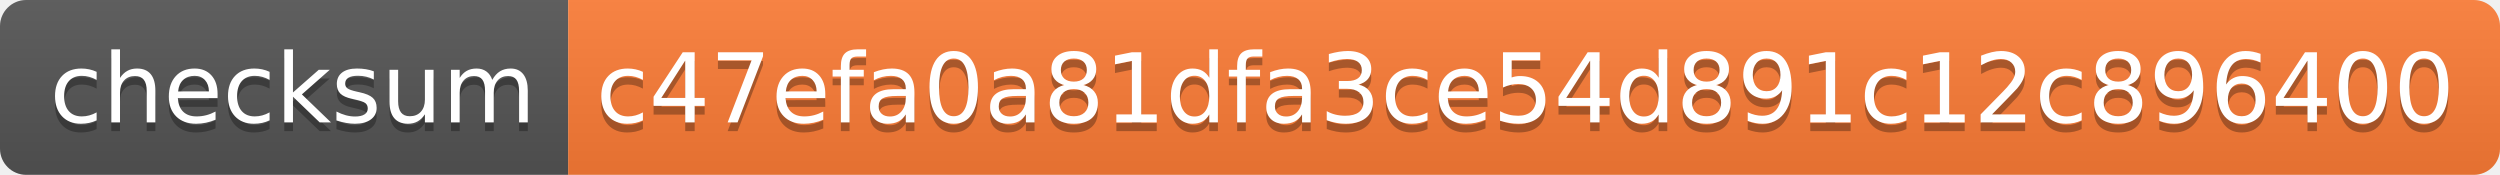
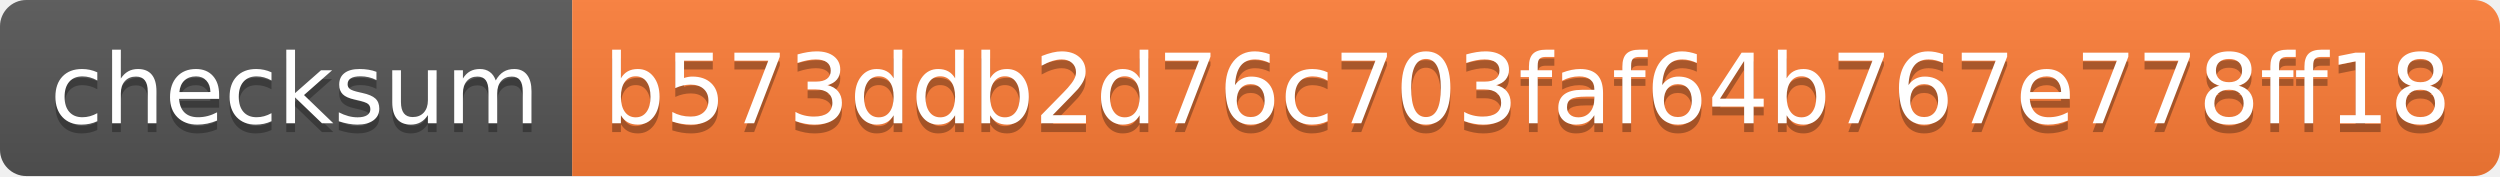
- <svg xmlns="http://www.w3.org/2000/svg" width="286" height="20" role="img" aria-label="checksum: c47efa0a81dfa3ce54d891c12c896400">
+ <svg xmlns="http://www.w3.org/2000/svg" width="284" height="20" role="img" aria-label="checksum: b573ddb2d76c703faf64b767e778ff18">
  <linearGradient id="s" x2="0" y2="100%">
    <stop offset="0" stop-color="#bbb" stop-opacity=".1" />
    <stop offset="1" stop-opacity=".1" />
  </linearGradient>
  <clipPath id="r">
-     <rect width="286" height="20" rx="3" fill="#fff" />
+     <rect width="284" height="20" rx="3" fill="#fff" />
  </clipPath>
  <g clip-path="url(#r)">
    <rect width="65" height="20" fill="#555" />
-     <rect x="65" width="221" height="20" fill="#fe7d37" />
-     <rect width="286" height="20" fill="url(#s)" />
+     <rect x="65" width="219" height="20" fill="#fe7d37" />
+     <rect width="284" height="20" fill="url(#s)" />
  </g>
  <g fill="#fff" text-anchor="middle" font-family="Verdana,Geneva,DejaVu Sans,sans-serif" text-rendering="geometricPrecision" font-size="110">
    <text aria-hidden="true" x="335" y="150" fill="#010101" fill-opacity=".3" transform="scale(.1)" textLength="550">checksum</text>
    <text x="335" y="140" transform="scale(.1)" fill="#fff" textLength="550">checksum</text>
-     <text aria-hidden="true" x="1745" y="150" fill="#010101" fill-opacity=".3" transform="scale(.1)" textLength="2110">c47efa0a81dfa3ce54d891c12c896400</text>
-     <text x="1745" y="140" transform="scale(.1)" fill="#fff" textLength="2110">c47efa0a81dfa3ce54d891c12c896400</text>
+     <text aria-hidden="true" x="1735" y="150" fill="#010101" fill-opacity=".3" transform="scale(.1)" textLength="2090">b573ddb2d76c703faf64b767e778ff18</text>
+     <text x="1735" y="140" transform="scale(.1)" fill="#fff" textLength="2090">b573ddb2d76c703faf64b767e778ff18</text>
  </g>
</svg>
